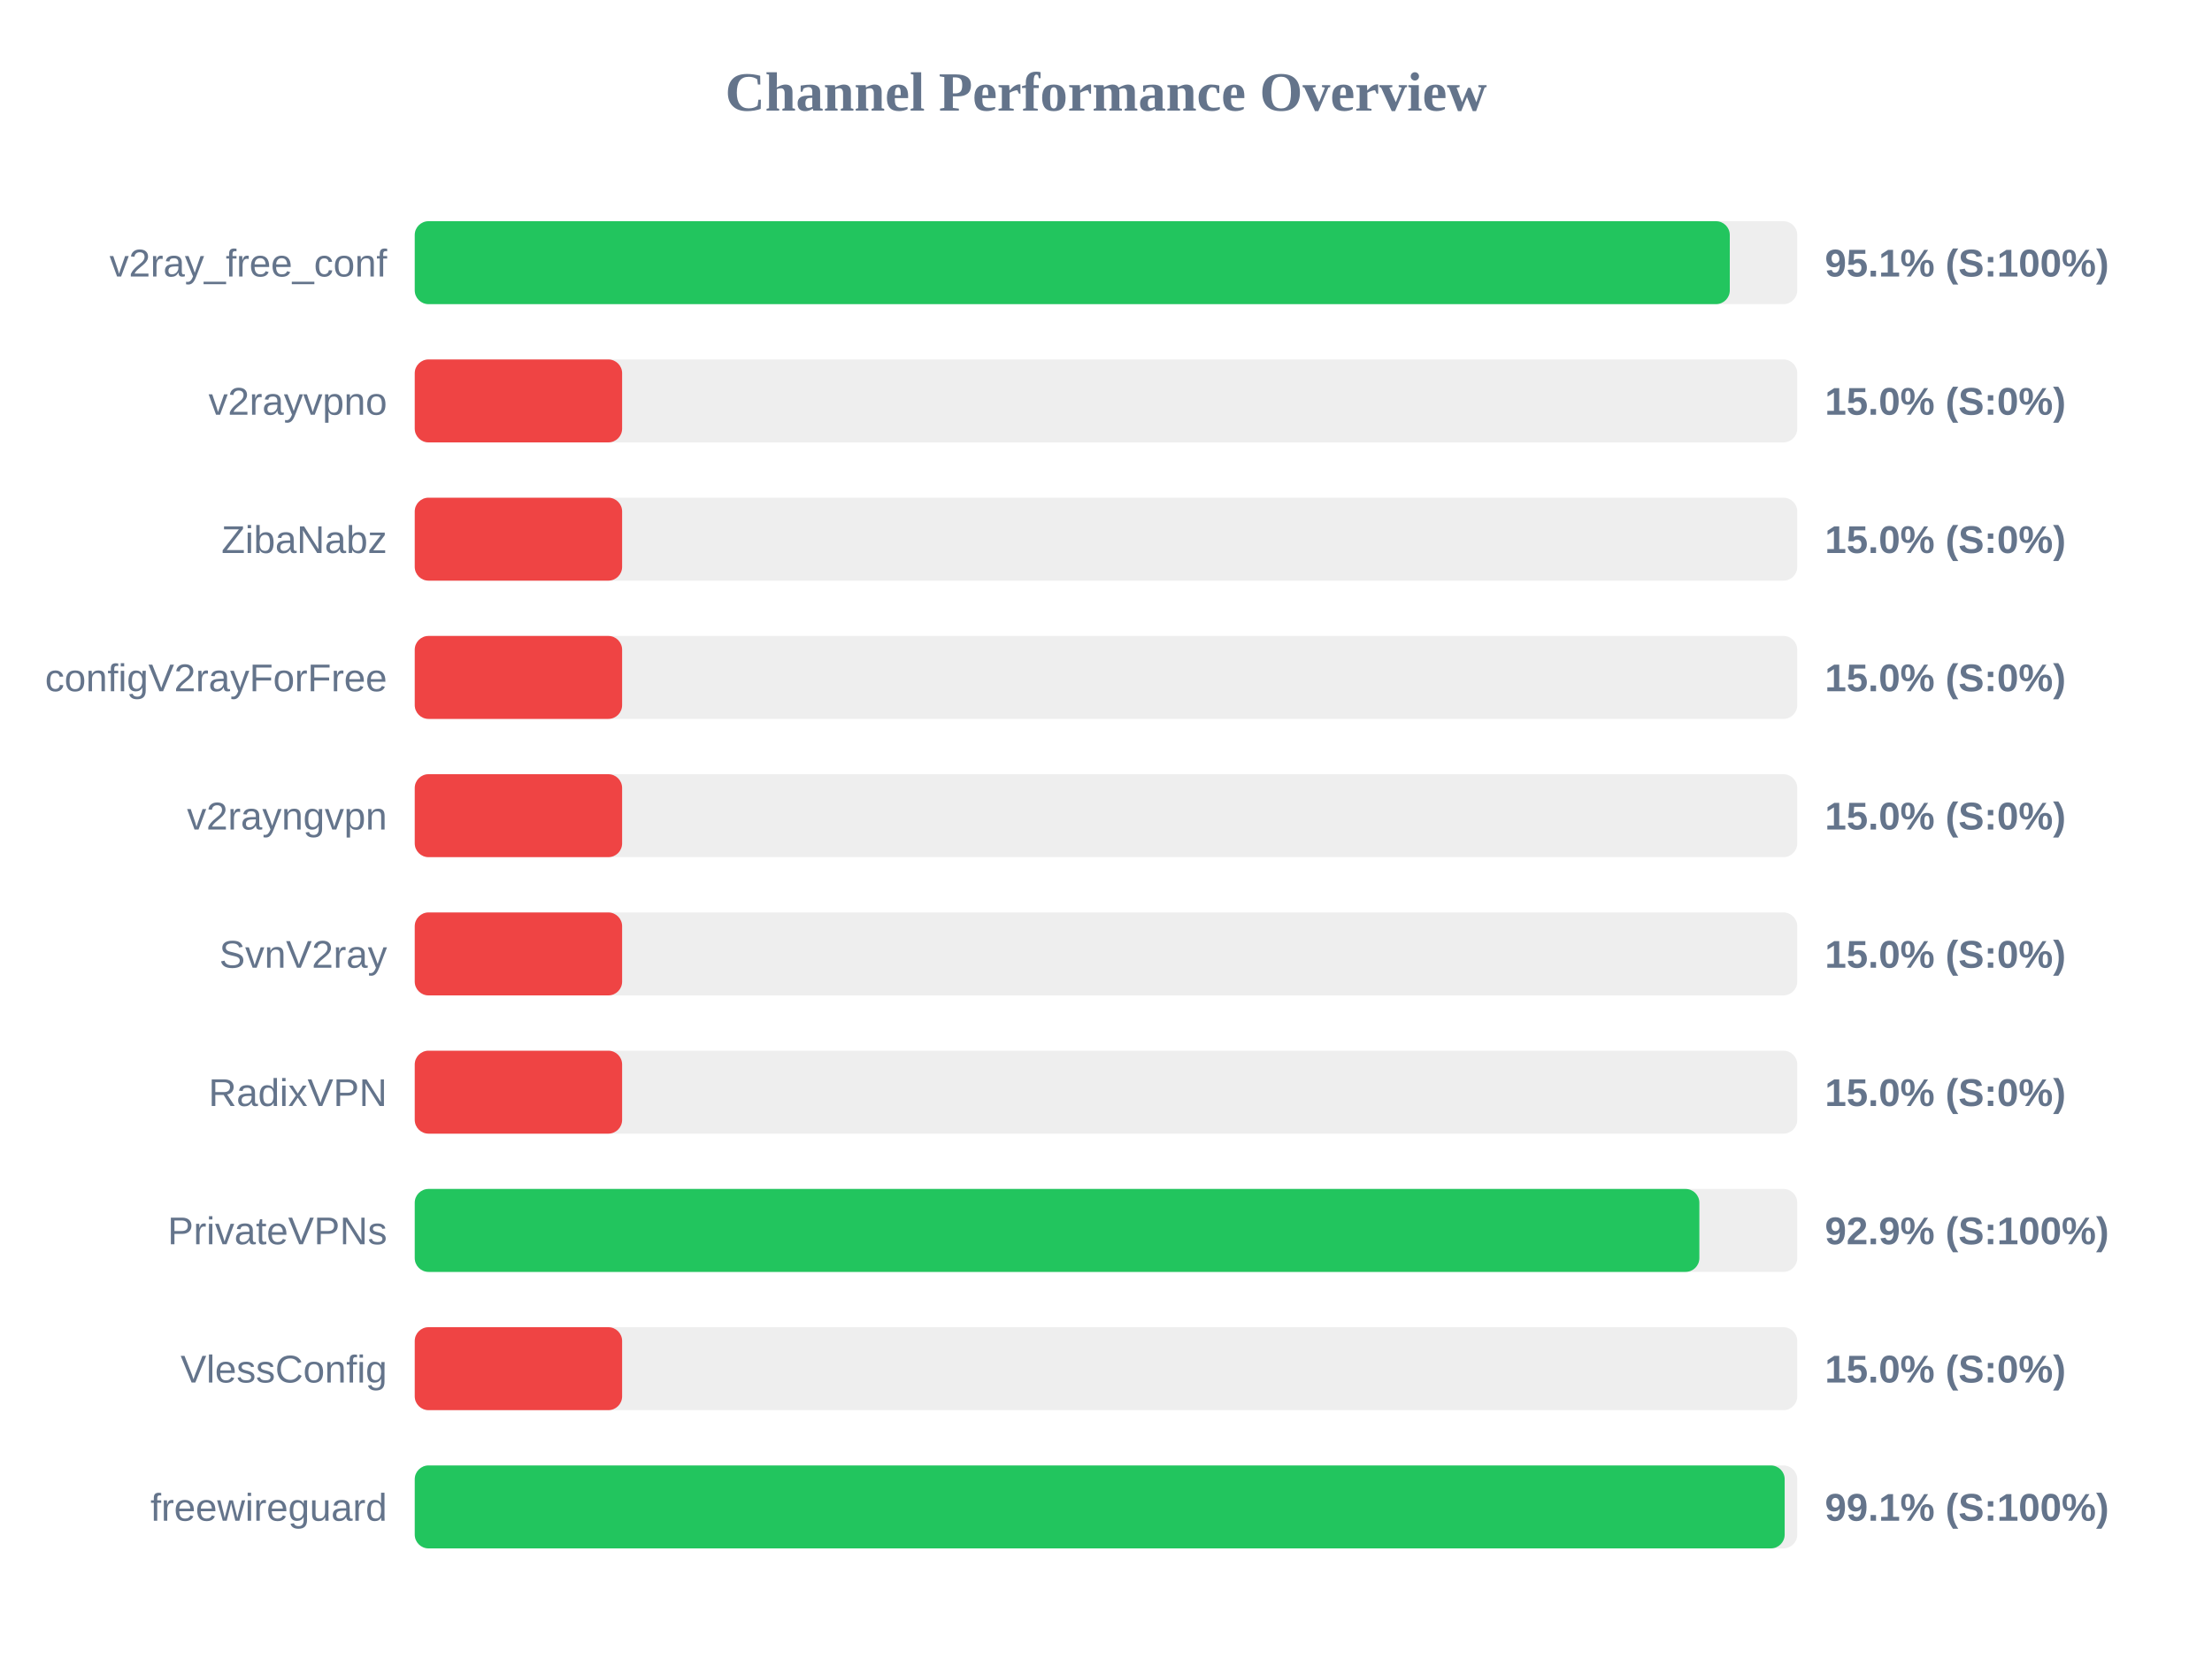
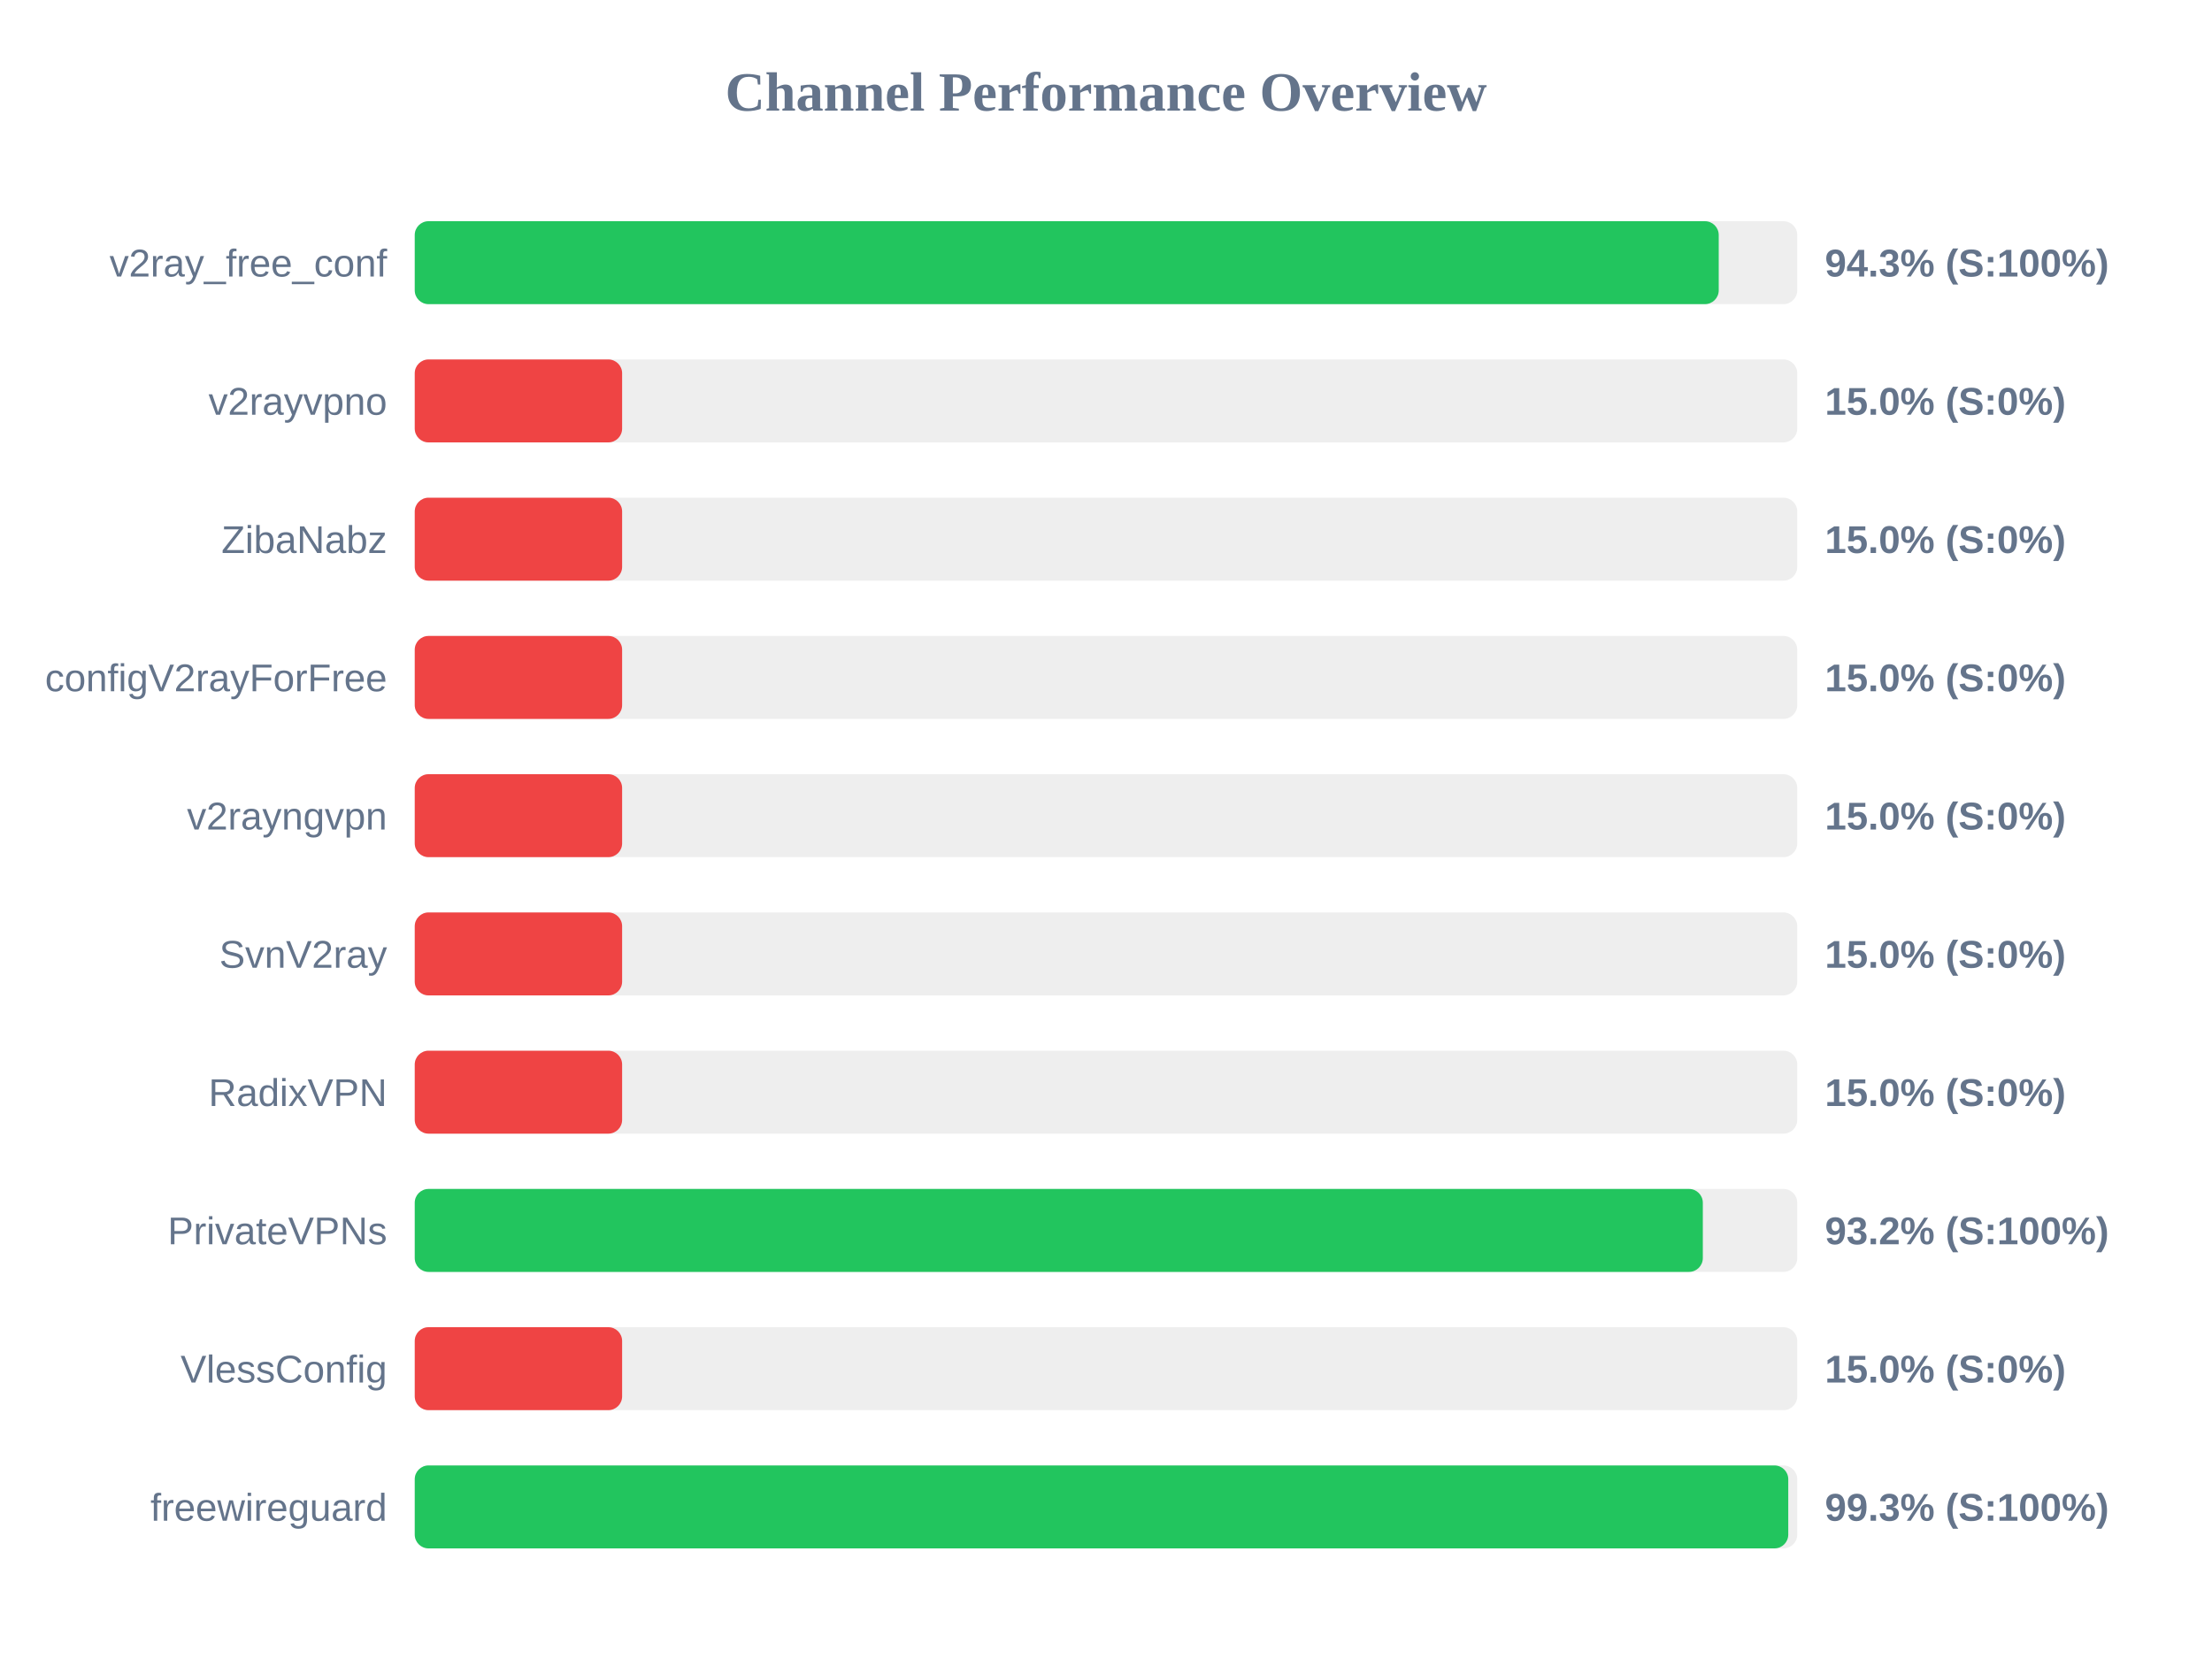
<svg xmlns="http://www.w3.org/2000/svg" width="800" height="600" version="1.1">
  <style>
        .row { font: 14px Arial; fill: #64748b; }
        .score { font: bold 14px Arial; fill: #64748b; }
    </style>
  <text x="400" y="40" text-anchor="middle" font-size="20px" font-weight="bold" fill="#64748b">Channel Performance Overview</text>
  <rect x="150" y="80" width="500" height="30" fill="#eee" rx="5" />
-   <rect x="150" y="80" width="475.6" height="30" fill="#22c55e" rx="5" />
+   <rect x="150" y="80" width="471.6" height="30" fill="#22c55e" rx="5" />
  <text x="140" y="100" text-anchor="end" class="row">v2ray_free_conf</text>
-   <text x="660" y="100" text-anchor="start" class="score">95.1% (S:100%)</text>
+   <text x="660" y="100" text-anchor="start" class="score">94.3% (S:100%)</text>
  <rect x="150" y="130" width="500" height="30" fill="#eee" rx="5" />
  <rect x="150" y="130" width="75.0" height="30" fill="#ef4444" rx="5" />
  <text x="140" y="150" text-anchor="end" class="row">v2rayvpno</text>
  <text x="660" y="150" text-anchor="start" class="score">15.0% (S:0%)</text>
  <rect x="150" y="180" width="500" height="30" fill="#eee" rx="5" />
  <rect x="150" y="180" width="75.0" height="30" fill="#ef4444" rx="5" />
  <text x="140" y="200" text-anchor="end" class="row">ZibaNabz</text>
  <text x="660" y="200" text-anchor="start" class="score">15.0% (S:0%)</text>
  <rect x="150" y="230" width="500" height="30" fill="#eee" rx="5" />
  <rect x="150" y="230" width="75.0" height="30" fill="#ef4444" rx="5" />
  <text x="140" y="250" text-anchor="end" class="row">configV2rayForFree</text>
  <text x="660" y="250" text-anchor="start" class="score">15.0% (S:0%)</text>
  <rect x="150" y="280" width="500" height="30" fill="#eee" rx="5" />
  <rect x="150" y="280" width="75.0" height="30" fill="#ef4444" rx="5" />
  <text x="140" y="300" text-anchor="end" class="row">v2rayngvpn</text>
  <text x="660" y="300" text-anchor="start" class="score">15.0% (S:0%)</text>
  <rect x="150" y="330" width="500" height="30" fill="#eee" rx="5" />
  <rect x="150" y="330" width="75.0" height="30" fill="#ef4444" rx="5" />
  <text x="140" y="350" text-anchor="end" class="row">SvnV2ray</text>
  <text x="660" y="350" text-anchor="start" class="score">15.0% (S:0%)</text>
  <rect x="150" y="380" width="500" height="30" fill="#eee" rx="5" />
  <rect x="150" y="380" width="75.0" height="30" fill="#ef4444" rx="5" />
  <text x="140" y="400" text-anchor="end" class="row">RadixVPN</text>
  <text x="660" y="400" text-anchor="start" class="score">15.0% (S:0%)</text>
  <rect x="150" y="430" width="500" height="30" fill="#eee" rx="5" />
-   <rect x="150" y="430" width="464.6" height="30" fill="#22c55e" rx="5" />
+   <rect x="150" y="430" width="465.85" height="30" fill="#22c55e" rx="5" />
  <text x="140" y="450" text-anchor="end" class="row">PrivateVPNs</text>
-   <text x="660" y="450" text-anchor="start" class="score">92.9% (S:100%)</text>
+   <text x="660" y="450" text-anchor="start" class="score">93.2% (S:100%)</text>
  <rect x="150" y="480" width="500" height="30" fill="#eee" rx="5" />
  <rect x="150" y="480" width="75.0" height="30" fill="#ef4444" rx="5" />
  <text x="140" y="500" text-anchor="end" class="row">VlessConfig</text>
  <text x="660" y="500" text-anchor="start" class="score">15.0% (S:0%)</text>
  <rect x="150" y="530" width="500" height="30" fill="#eee" rx="5" />
-   <rect x="150" y="530" width="495.45" height="30" fill="#22c55e" rx="5" />
+   <rect x="150" y="530" width="496.75" height="30" fill="#22c55e" rx="5" />
  <text x="140" y="550" text-anchor="end" class="row">freewireguard</text>
-   <text x="660" y="550" text-anchor="start" class="score">99.1% (S:100%)</text>
+   <text x="660" y="550" text-anchor="start" class="score">99.3% (S:100%)</text>
</svg>
